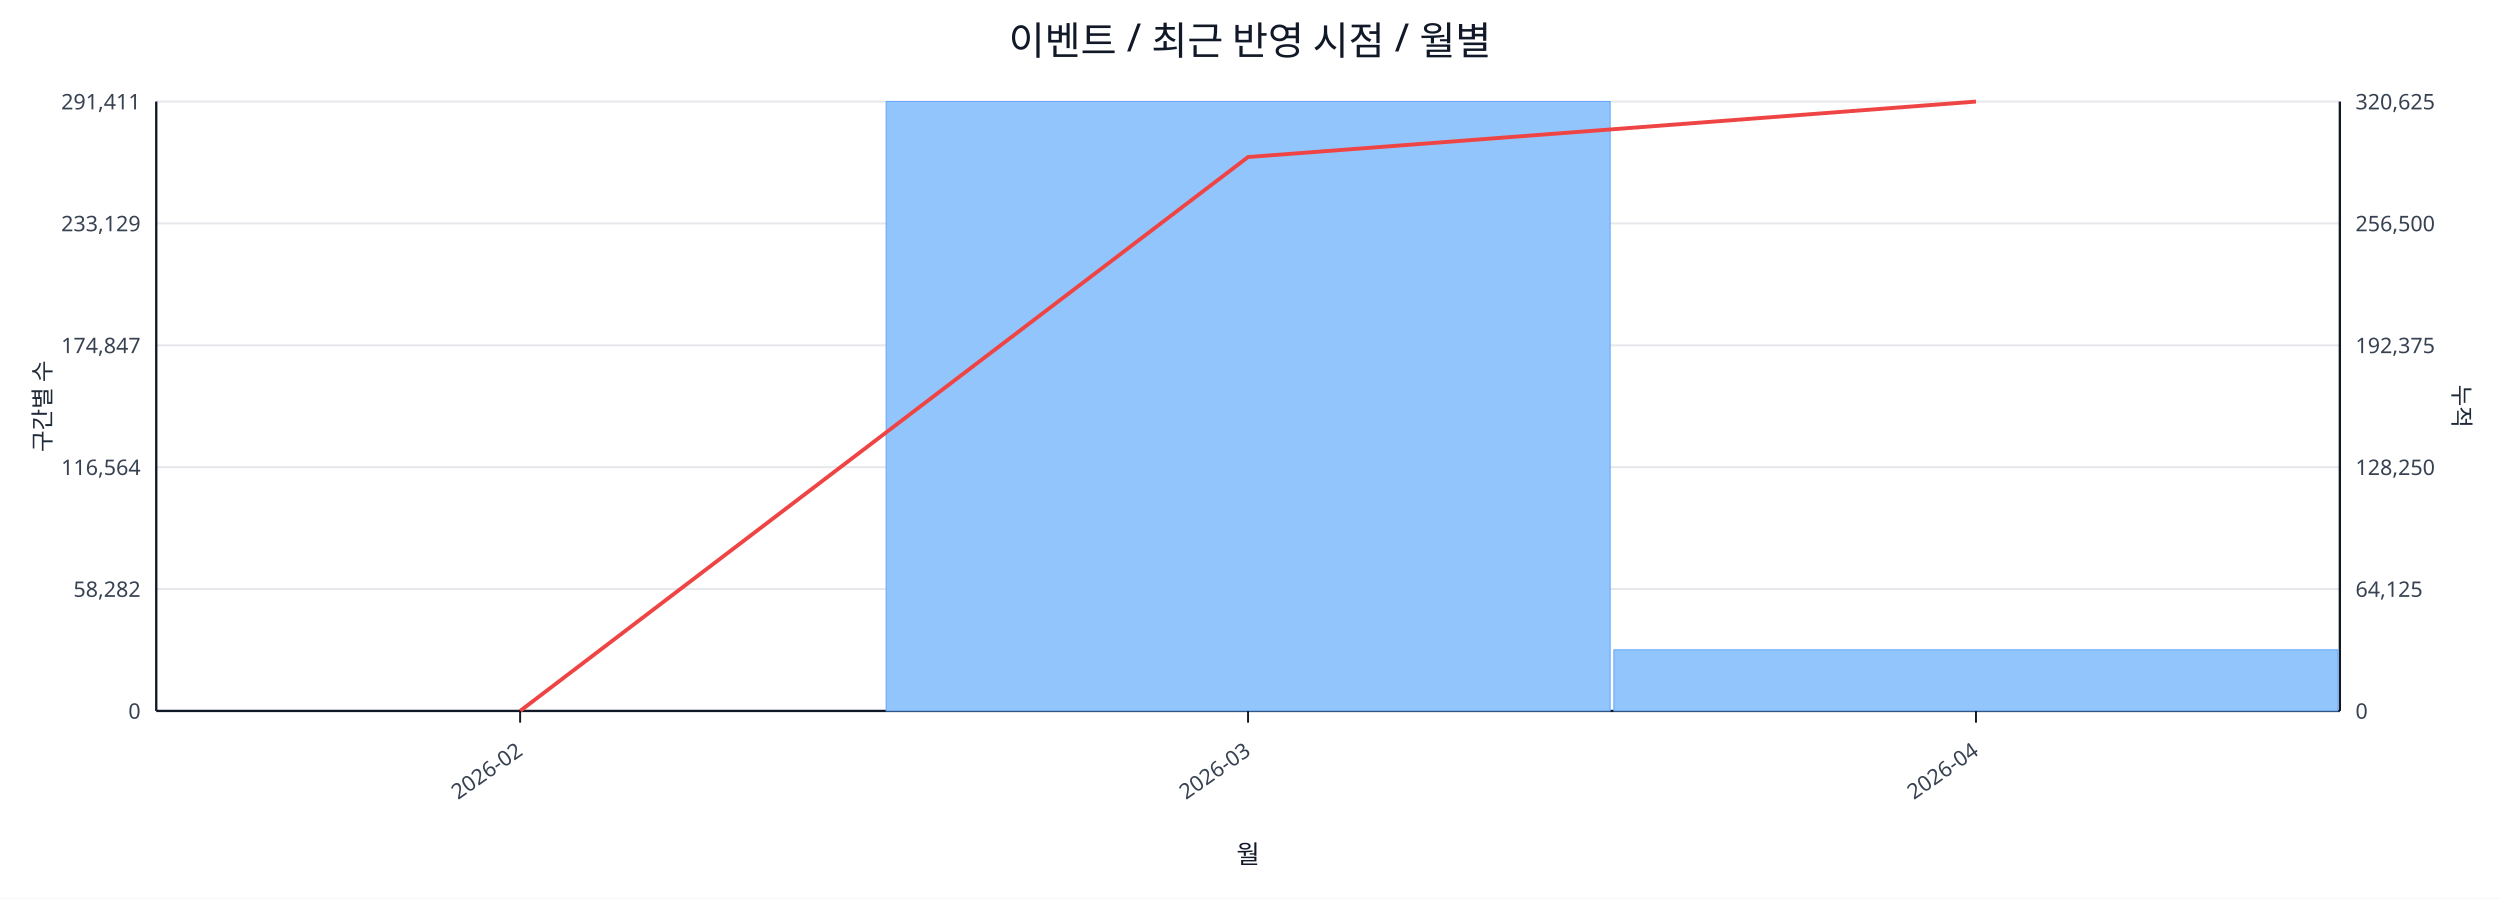
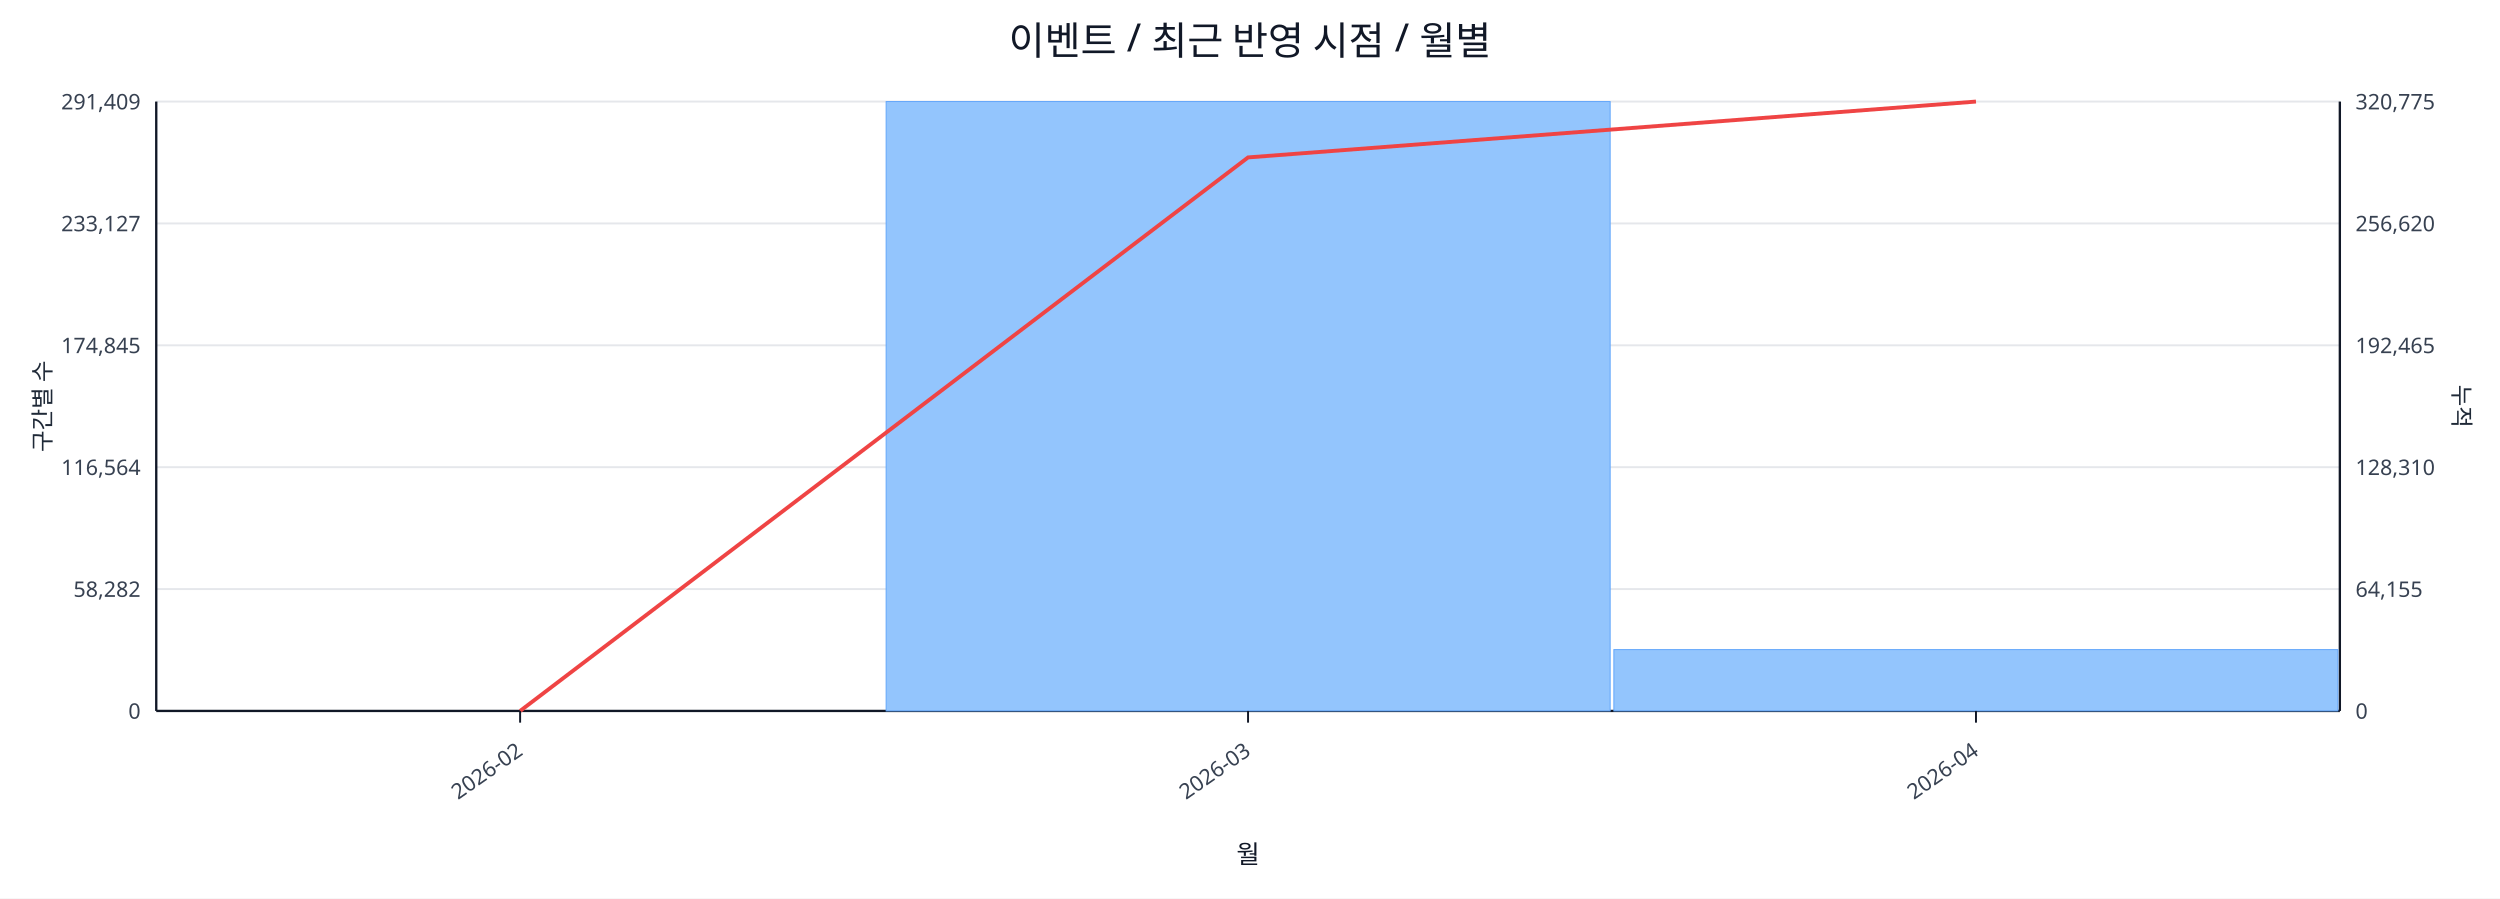
<svg xmlns="http://www.w3.org/2000/svg" width="1280" height="460" viewBox="0 0 1280 460">
  <rect x="0" y="0" width="100%" height="100%" fill="#ffffff" />
  <text x="640.0" y="28" font-size="20" text-anchor="middle" font-family="sans-serif" fill="#111827">이벤트 / 최근 반영 시점 / 월별</text>
  <line x1="80.0" y1="52.0" x2="1198.0" y2="52.0" stroke="#e5e7eb" stroke-width="1" />
-   <text x="72.0" y="56.0" font-size="11" text-anchor="end" font-family="sans-serif" fill="#374151">291,411</text>
-   <text x="1206.0" y="56.0" font-size="11" text-anchor="start" font-family="sans-serif" fill="#374151">320,625</text>
+   <text x="72.0" y="56.0" font-size="11" text-anchor="end" font-family="sans-serif" fill="#374151">291,409</text>
+   <text x="1206.0" y="56.0" font-size="11" text-anchor="start" font-family="sans-serif" fill="#374151">320,775</text>
  <line x1="80.0" y1="114.4" x2="1198.0" y2="114.4" stroke="#e5e7eb" stroke-width="1" />
-   <text x="72.0" y="118.4" font-size="11" text-anchor="end" font-family="sans-serif" fill="#374151">233,129</text>
-   <text x="1206.0" y="118.4" font-size="11" text-anchor="start" font-family="sans-serif" fill="#374151">256,500</text>
+   <text x="72.0" y="118.4" font-size="11" text-anchor="end" font-family="sans-serif" fill="#374151">233,127</text>
+   <text x="1206.0" y="118.4" font-size="11" text-anchor="start" font-family="sans-serif" fill="#374151">256,620</text>
  <line x1="80.0" y1="176.8" x2="1198.0" y2="176.8" stroke="#e5e7eb" stroke-width="1" />
-   <text x="72.0" y="180.8" font-size="11" text-anchor="end" font-family="sans-serif" fill="#374151">174,847</text>
-   <text x="1206.0" y="180.8" font-size="11" text-anchor="start" font-family="sans-serif" fill="#374151">192,375</text>
+   <text x="72.0" y="180.8" font-size="11" text-anchor="end" font-family="sans-serif" fill="#374151">174,845</text>
+   <text x="1206.0" y="180.8" font-size="11" text-anchor="start" font-family="sans-serif" fill="#374151">192,465</text>
  <line x1="80.0" y1="239.2" x2="1198.0" y2="239.2" stroke="#e5e7eb" stroke-width="1" />
  <text x="72.0" y="243.2" font-size="11" text-anchor="end" font-family="sans-serif" fill="#374151">116,564</text>
-   <text x="1206.0" y="243.2" font-size="11" text-anchor="start" font-family="sans-serif" fill="#374151">128,250</text>
+   <text x="1206.0" y="243.2" font-size="11" text-anchor="start" font-family="sans-serif" fill="#374151">128,310</text>
  <line x1="80.0" y1="301.6" x2="1198.0" y2="301.6" stroke="#e5e7eb" stroke-width="1" />
  <text x="72.0" y="305.6" font-size="11" text-anchor="end" font-family="sans-serif" fill="#374151">58,282</text>
-   <text x="1206.0" y="305.6" font-size="11" text-anchor="start" font-family="sans-serif" fill="#374151">64,125</text>
+   <text x="1206.0" y="305.6" font-size="11" text-anchor="start" font-family="sans-serif" fill="#374151">64,155</text>
  <line x1="80.0" y1="364.0" x2="1198.0" y2="364.0" stroke="#e5e7eb" stroke-width="1" />
  <text x="72.0" y="368.0" font-size="11" text-anchor="end" font-family="sans-serif" fill="#374151">0</text>
  <text x="1206.0" y="368.0" font-size="11" text-anchor="start" font-family="sans-serif" fill="#374151">0</text>
  <line x1="80.0" y1="364.0" x2="1198.0" y2="364.0" stroke="#111827" stroke-width="1.2" />
  <line x1="80.0" y1="52.0" x2="80.0" y2="364.0" stroke="#111827" stroke-width="1.2" />
  <line x1="1198.0" y1="52.0" x2="1198.0" y2="364.0" stroke="#111827" stroke-width="1.2" />
  <rect x="81.0" y="364.0" width="370.7" height="0.0" fill="#93c5fd" stroke="#60a5fa" stroke-width="0.5" />
  <rect x="453.7" y="52.0" width="370.7" height="312.0" fill="#93c5fd" stroke="#60a5fa" stroke-width="0.5" />
-   <rect x="826.3" y="332.7" width="370.7" height="31.3" fill="#93c5fd" stroke="#60a5fa" stroke-width="0.5" />
-   <polyline fill="none" stroke="#ef4444" stroke-width="2" points="266.3,364.0 639.0,80.4 1011.7,52.0" />
+   <rect x="826.3" y="332.6" width="370.7" height="31.4" fill="#93c5fd" stroke="#60a5fa" stroke-width="0.5" />
+   <polyline fill="none" stroke="#ef4444" stroke-width="2" points="266.3,364.0 639.0,80.6 1011.7,52.0" />
  <line x1="266.3" y1="364.0" x2="266.3" y2="370.0" stroke="#111827" stroke-width="1" />
  <text x="268.3" y="386.0" font-size="11" text-anchor="end" transform="rotate(-35 268.3 386.0)" font-family="sans-serif" fill="#374151">2026-02</text>
  <line x1="639.0" y1="364.0" x2="639.0" y2="370.0" stroke="#111827" stroke-width="1" />
  <text x="641.0" y="386.0" font-size="11" text-anchor="end" transform="rotate(-35 641.0 386.0)" font-family="sans-serif" fill="#374151">2026-03</text>
  <line x1="1011.7" y1="364.0" x2="1011.7" y2="370.0" stroke="#111827" stroke-width="1" />
  <text x="1013.7" y="386.0" font-size="11" text-anchor="end" transform="rotate(-35 1013.7 386.0)" font-family="sans-serif" fill="#374151">2026-04</text>
  <text x="26" y="208.0" font-size="12" transform="rotate(-90 26 208.0)" text-anchor="middle" font-family="sans-serif" fill="#1f2937">구간별 수</text>
  <text x="1256.0" y="208.0" font-size="12" transform="rotate(90 1256.0 208.0)" text-anchor="middle" font-family="sans-serif" fill="#1f2937">누적</text>
  <text x="639.0" y="442.0" font-size="13" text-anchor="middle" font-family="sans-serif" fill="#111827">월</text>
</svg>
